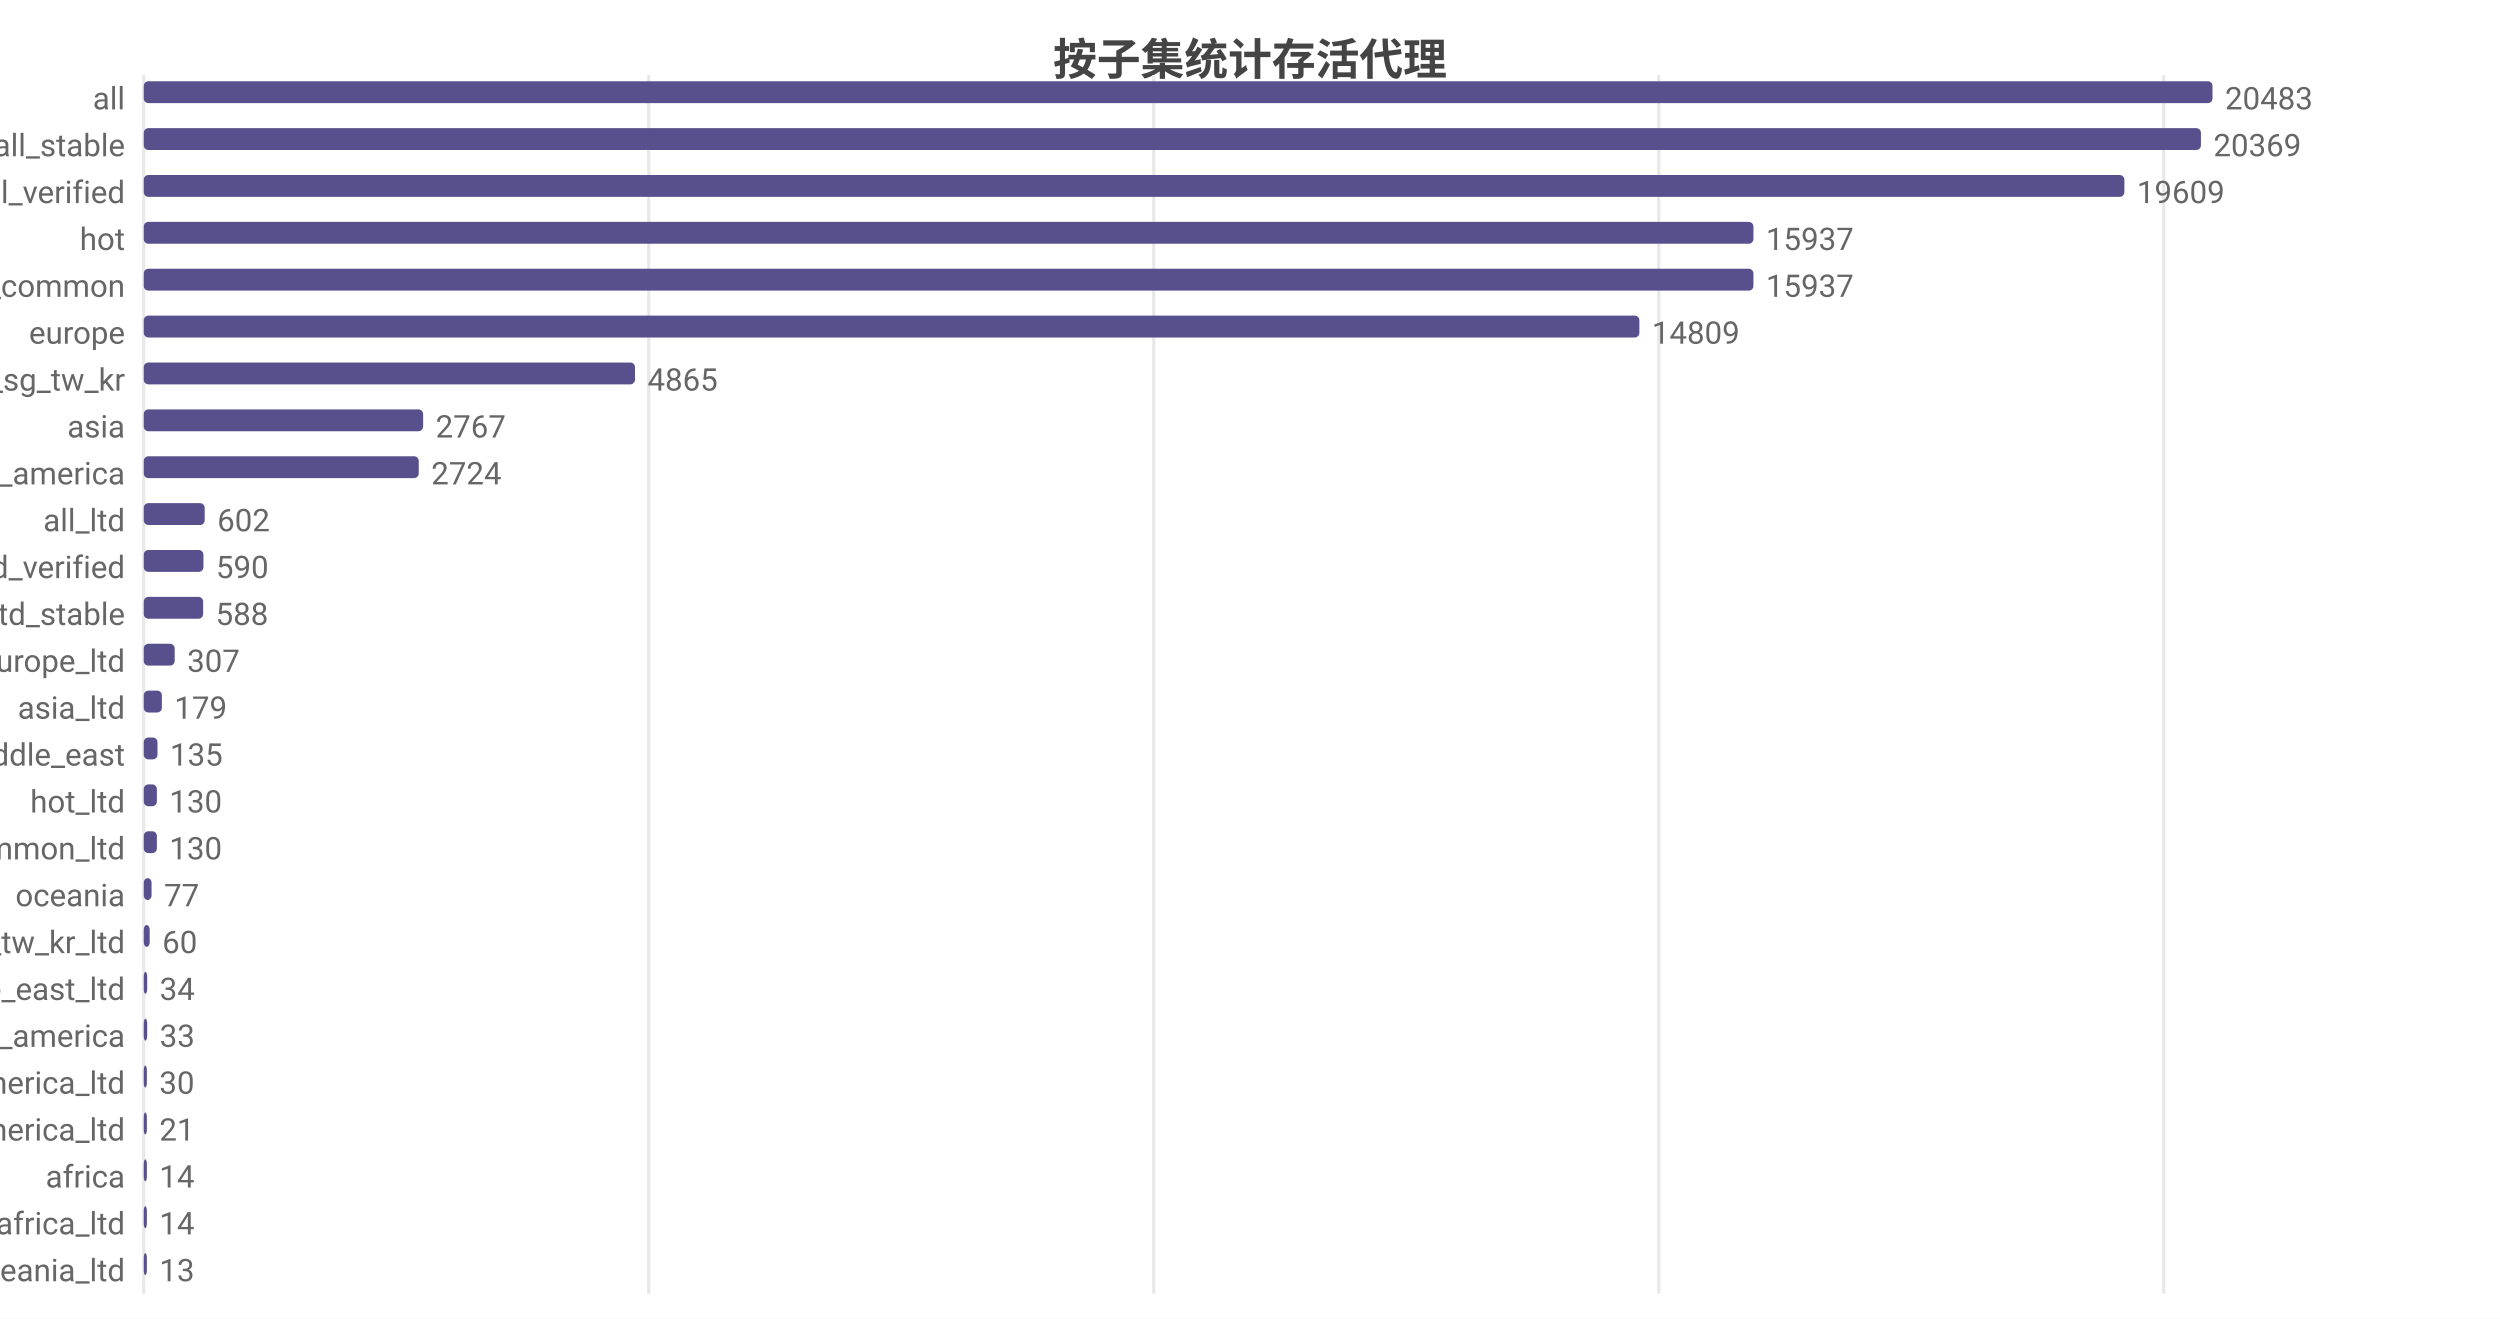
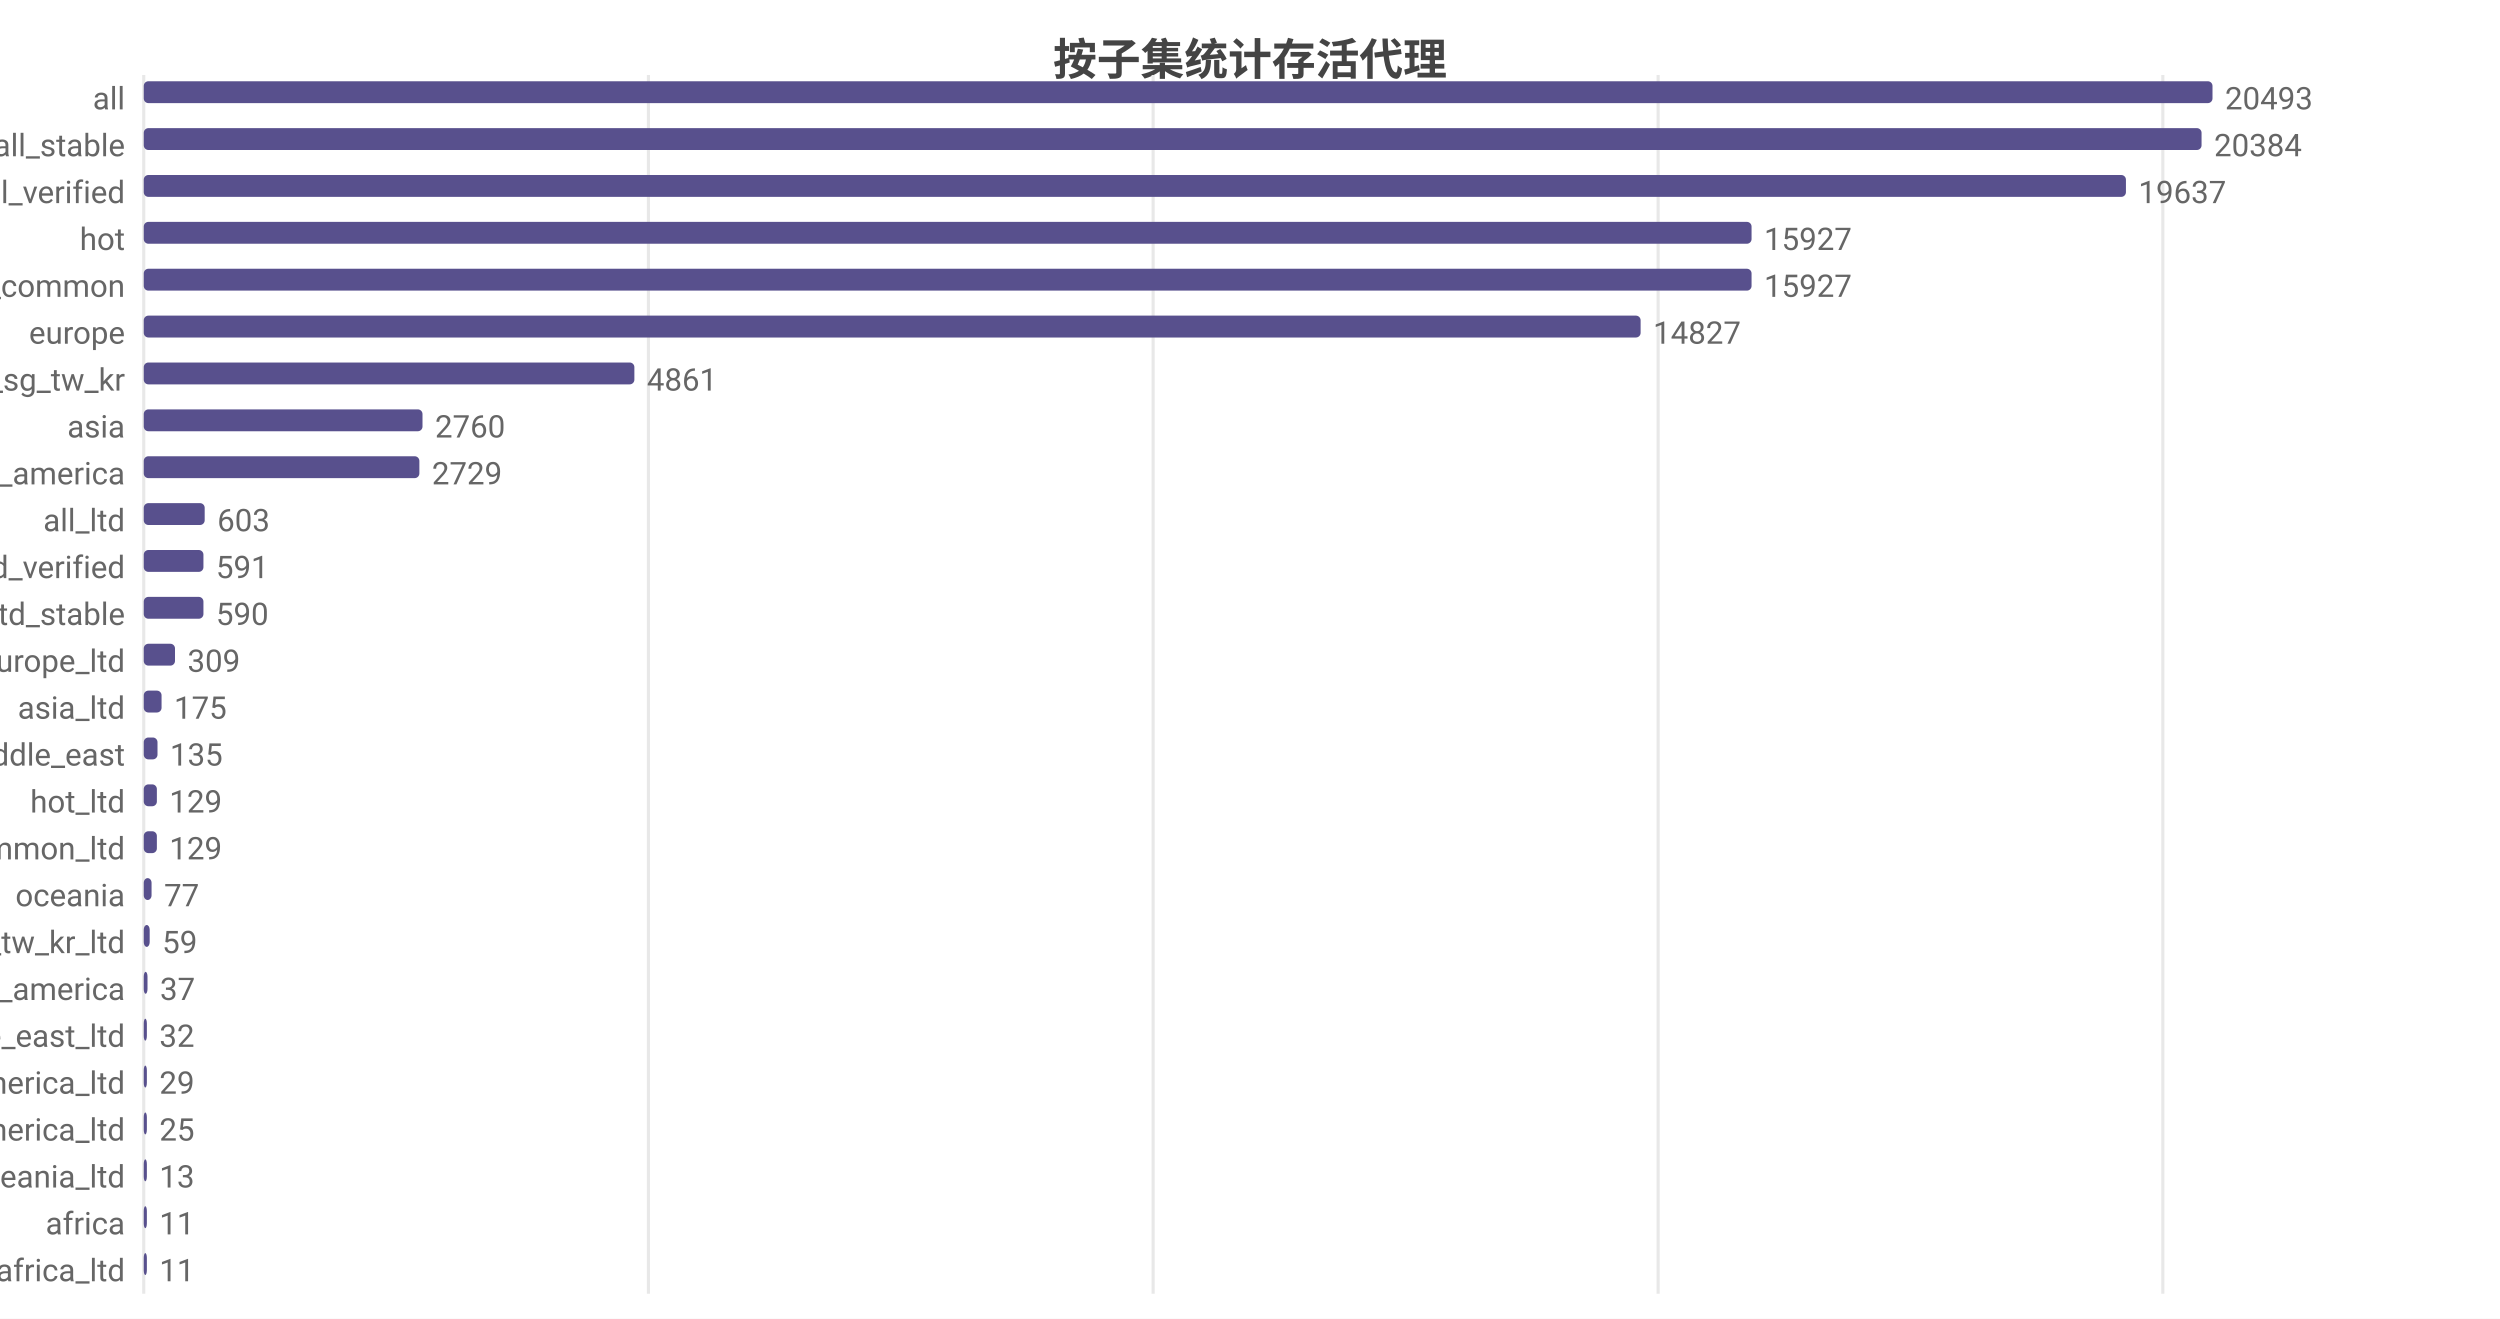
<svg xmlns="http://www.w3.org/2000/svg" width="800" height="422" viewBox="0 0 800 422">
  <rect width="800" height="422" fill="#ffffff" />
  <style>text{font-family:system-ui,-apple-system,'Segoe UI',Roboto,'PingFang SC','Microsoft YaHei','Noto Sans CJK SC',sans-serif}.g{stroke:#e8e8e8;stroke-width:1}.a{stroke:#999;stroke-width:1}.t{font-size:10px;fill:#666}.m{font-size:10px;text-anchor:middle;fill:#666}.e{font-size:10px;text-anchor:end;fill:#666}.l{font-size:11px;fill:#333}.tt{font-size:14px;font-weight:600;text-anchor:middle;fill:#444}.em{font-size:13px;text-anchor:middle;fill:#999}</style>
  <text class="tt" x="400.0" y="24">按子集统计存活代理</text>
  <line class="g" x1="46" y1="24" x2="46" y2="414" />
-   <line class="g" x1="207.6" y1="24" x2="207.6" y2="414" />
-   <line class="g" x1="369.2" y1="24" x2="369.2" y2="414" />
-   <line class="g" x1="530.8" y1="24" x2="530.8" y2="414" />
-   <line class="g" x1="692.4" y1="24" x2="692.4" y2="414" />
+   <line class="g" x1="207.5" y1="24" x2="207.5" y2="414" />
+   <line class="g" x1="369.0" y1="24" x2="369.0" y2="414" />
+   <line class="g" x1="530.6" y1="24" x2="530.6" y2="414" />
+   <line class="g" x1="692.1" y1="24" x2="692.1" y2="414" />
  <text class="e" x="40" y="35">all</text>
  <rect x="46" y="26" width="662" height="7" fill="#58508d" rx="1.5" />
-   <text class="t" x="712" y="35">20483</text>
+   <text class="t" x="712" y="35">20493</text>
  <text class="e" x="40" y="50">all_stable</text>
-   <rect x="46" y="41" width="658.3" height="7" fill="#58508d" rx="1.5" />
-   <text class="t" x="708.3" y="50">20369</text>
+   <rect x="46" y="41" width="658.5" height="7" fill="#58508d" rx="1.5" />
+   <text class="t" x="708.5" y="50">20384</text>
  <text class="e" x="40" y="65">all_verified</text>
-   <rect x="46" y="56" width="633.8" height="7" fill="#58508d" rx="1.5" />
-   <text class="t" x="683.8" y="65">19609</text>
+   <rect x="46" y="56" width="634.3" height="7" fill="#58508d" rx="1.5" />
+   <text class="t" x="684.3" y="65">19637</text>
  <text class="e" x="40" y="80">hot</text>
-   <rect x="46" y="71" width="515.1" height="7" fill="#58508d" rx="1.5" />
-   <text class="t" x="565.1" y="80">15937</text>
+   <rect x="46" y="71" width="514.5" height="7" fill="#58508d" rx="1.5" />
+   <text class="t" x="564.5" y="80">15927</text>
  <text class="e" x="40" y="95">cn_common</text>
-   <rect x="46" y="86" width="515.1" height="7" fill="#58508d" rx="1.5" />
-   <text class="t" x="565.1" y="95">15937</text>
+   <rect x="46" y="86" width="514.5" height="7" fill="#58508d" rx="1.5" />
+   <text class="t" x="564.5" y="95">15927</text>
  <text class="e" x="40" y="110">europe</text>
-   <rect x="46" y="101" width="478.6" height="7" fill="#58508d" rx="1.5" />
-   <text class="t" x="528.6" y="110">14809</text>
+   <rect x="46" y="101" width="479.0" height="7" fill="#58508d" rx="1.5" />
+   <text class="t" x="529.0" y="110">14827</text>
  <text class="e" x="40" y="125">hk_us_jp_sg_tw_kr</text>
-   <rect x="46" y="116" width="157.2" height="7" fill="#58508d" rx="1.5" />
-   <text class="t" x="207.2" y="125">4865</text>
+   <rect x="46" y="116" width="157.0" height="7" fill="#58508d" rx="1.5" />
+   <text class="t" x="207.0" y="125">4861</text>
  <text class="e" x="40" y="140">asia</text>
-   <rect x="46" y="131" width="89.4" height="7" fill="#58508d" rx="1.5" />
-   <text class="t" x="139.4" y="140">2767</text>
+   <rect x="46" y="131" width="89.2" height="7" fill="#58508d" rx="1.5" />
+   <text class="t" x="139.2" y="140">2760</text>
  <text class="e" x="40" y="155">north_america</text>
-   <rect x="46" y="146" width="88.0" height="7" fill="#58508d" rx="1.5" />
-   <text class="t" x="138.0" y="155">2724</text>
+   <rect x="46" y="146" width="88.2" height="7" fill="#58508d" rx="1.5" />
+   <text class="t" x="138.2" y="155">2729</text>
  <text class="e" x="40" y="170">all_ltd</text>
  <rect x="46" y="161" width="19.5" height="7" fill="#58508d" rx="1.5" />
-   <text class="t" x="69.5" y="170">602</text>
+   <text class="t" x="69.5" y="170">603</text>
  <text class="e" x="40" y="185">all_ltd_verified</text>
  <rect x="46" y="176" width="19.1" height="7" fill="#58508d" rx="1.5" />
-   <text class="t" x="69.1" y="185">590</text>
+   <text class="t" x="69.1" y="185">591</text>
  <text class="e" x="40" y="200">all_ltd_stable</text>
-   <rect x="46" y="191" width="19.0" height="7" fill="#58508d" rx="1.5" />
-   <text class="t" x="69.0" y="200">588</text>
+   <rect x="46" y="191" width="19.1" height="7" fill="#58508d" rx="1.5" />
+   <text class="t" x="69.1" y="200">590</text>
  <text class="e" x="40" y="215">europe_ltd</text>
-   <rect x="46" y="206" width="9.9" height="7" fill="#58508d" rx="1.5" />
-   <text class="t" x="59.9" y="215">307</text>
+   <rect x="46" y="206" width="10.0" height="7" fill="#58508d" rx="1.5" />
+   <text class="t" x="60.0" y="215">309</text>
  <text class="e" x="40" y="230">asia_ltd</text>
-   <rect x="46" y="221" width="5.8" height="7" fill="#58508d" rx="1.5" />
-   <text class="t" x="55.8" y="230">179</text>
+   <rect x="46" y="221" width="5.7" height="7" fill="#58508d" rx="1.5" />
+   <text class="t" x="55.7" y="230">175</text>
  <text class="e" x="40" y="245">middle_east</text>
  <rect x="46" y="236" width="4.4" height="7" fill="#58508d" rx="1.5" />
  <text class="t" x="54.4" y="245">135</text>
  <text class="e" x="40" y="260">hot_ltd</text>
  <rect x="46" y="251" width="4.2" height="7" fill="#58508d" rx="1.5" />
-   <text class="t" x="54.2" y="260">130</text>
+   <text class="t" x="54.2" y="260">129</text>
  <text class="e" x="40" y="275">cn_common_ltd</text>
  <rect x="46" y="266" width="4.2" height="7" fill="#58508d" rx="1.5" />
-   <text class="t" x="54.2" y="275">130</text>
+   <text class="t" x="54.2" y="275">129</text>
  <text class="e" x="40" y="290">oceania</text>
  <rect x="46" y="281" width="2.5" height="7" fill="#58508d" rx="1.5" />
  <text class="t" x="52.5" y="290">77</text>
  <text class="e" x="40" y="305">hk_us_jp_sg_tw_kr_ltd</text>
  <rect x="46" y="296" width="1.9" height="7" fill="#58508d" rx="1.5" />
-   <text class="t" x="51.9" y="305">60</text>
-   <text class="e" x="40" y="320">middle_east_ltd</text>
-   <rect x="46" y="311" width="1.1" height="7" fill="#58508d" rx="1.5" />
-   <text class="t" x="51.1" y="320">34</text>
-   <text class="e" x="40" y="335">south_america</text>
-   <rect x="46" y="326" width="1.1" height="7" fill="#58508d" rx="1.5" />
-   <text class="t" x="51.1" y="335">33</text>
+   <text class="t" x="51.9" y="305">59</text>
+   <text class="e" x="40" y="320">south_america</text>
+   <rect x="46" y="311" width="1.2" height="7" fill="#58508d" rx="1.5" />
+   <text class="t" x="51.2" y="320">37</text>
+   <text class="e" x="40" y="335">middle_east_ltd</text>
+   <rect x="46" y="326" width="1.0" height="7" fill="#58508d" rx="1.5" />
+   <text class="t" x="51.0" y="335">32</text>
  <text class="e" x="40" y="350">north_america_ltd</text>
  <rect x="46" y="341" width="1" height="7" fill="#58508d" rx="1.5" />
-   <text class="t" x="51" y="350">30</text>
+   <text class="t" x="51" y="350">29</text>
  <text class="e" x="40" y="365">south_america_ltd</text>
  <rect x="46" y="356" width="1" height="7" fill="#58508d" rx="1.5" />
-   <text class="t" x="51" y="365">21</text>
-   <text class="e" x="40" y="380">africa</text>
+   <text class="t" x="51" y="365">25</text>
+   <text class="e" x="40" y="380">oceania_ltd</text>
  <rect x="46" y="371" width="1" height="7" fill="#58508d" rx="1.5" />
-   <text class="t" x="51" y="380">14</text>
-   <text class="e" x="40" y="395">africa_ltd</text>
+   <text class="t" x="51" y="380">13</text>
+   <text class="e" x="40" y="395">africa</text>
  <rect x="46" y="386" width="1" height="7" fill="#58508d" rx="1.5" />
-   <text class="t" x="51" y="395">14</text>
-   <text class="e" x="40" y="410">oceania_ltd</text>
+   <text class="t" x="51" y="395">11</text>
+   <text class="e" x="40" y="410">africa_ltd</text>
  <rect x="46" y="401" width="1" height="7" fill="#58508d" rx="1.5" />
-   <text class="t" x="51" y="410">13</text>
+   <text class="t" x="51" y="410">11</text>
</svg>
